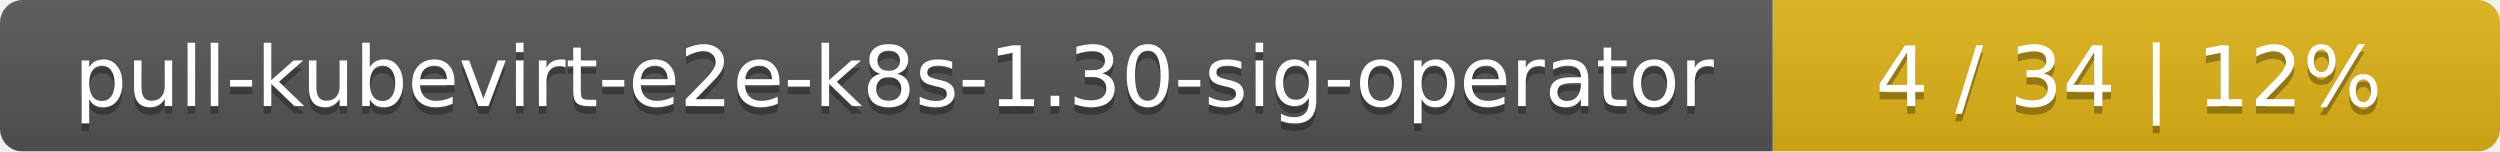
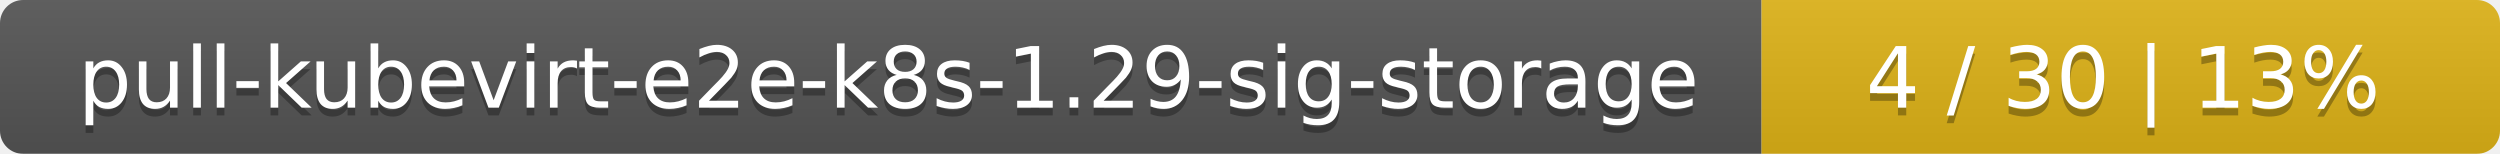
- <svg xmlns="http://www.w3.org/2000/svg" width="330" height="20">
+ <svg xmlns="http://www.w3.org/2000/svg" width="325" height="20">
  <linearGradient id="smooth" x2="0" y2="100%">
    <stop offset="0" stop-color="#bbb" stop-opacity=".1" />
    <stop offset="1" stop-opacity=".1" />
  </linearGradient>
  <mask id="round">
-     <rect width="330" height="20" rx="3" fill="#fff" />
+     <rect width="325" height="20" rx="3" fill="#fff" />
  </mask>
  <g mask="url(#round)">
-     <rect width="234" height="20" fill="#555" />
-     <rect x="234" width="96" height="20" fill="#dfb317" />
-     <rect width="330" height="20" fill="url(#smooth)" />
+     <rect width="229" height="20" fill="#555" />
+     <rect x="229" width="96" height="20" fill="#dfb317" />
+     <rect width="325" height="20" fill="url(#smooth)" />
  </g>
  <g fill="#fff" text-anchor="middle" font-family="DejaVu Sans,Verdana,Geneva,sans-serif" font-size="11">
-     <text x="118" y="15" fill="#010101" fill-opacity=".3">pull-kubevirt-e2e-k8s-1.30-sig-operator</text>
-     <text x="118" y="14">pull-kubevirt-e2e-k8s-1.30-sig-operator</text>
-     <text x="281" y="15" fill="#010101" fill-opacity=".3">4 / 34    |    12%</text>
-     <text x="281" y="14">4 / 34    |    12%</text>
+     <text x="115.5" y="15" fill="#010101" fill-opacity=".3">pull-kubevirt-e2e-k8s-1.29-sig-storage</text>
+     <text x="115.5" y="14">pull-kubevirt-e2e-k8s-1.29-sig-storage</text>
+     <text x="276" y="15" fill="#010101" fill-opacity=".3">4 / 30    |    13%</text>
+     <text x="276" y="14">4 / 30    |    13%</text>
  </g>
</svg>
